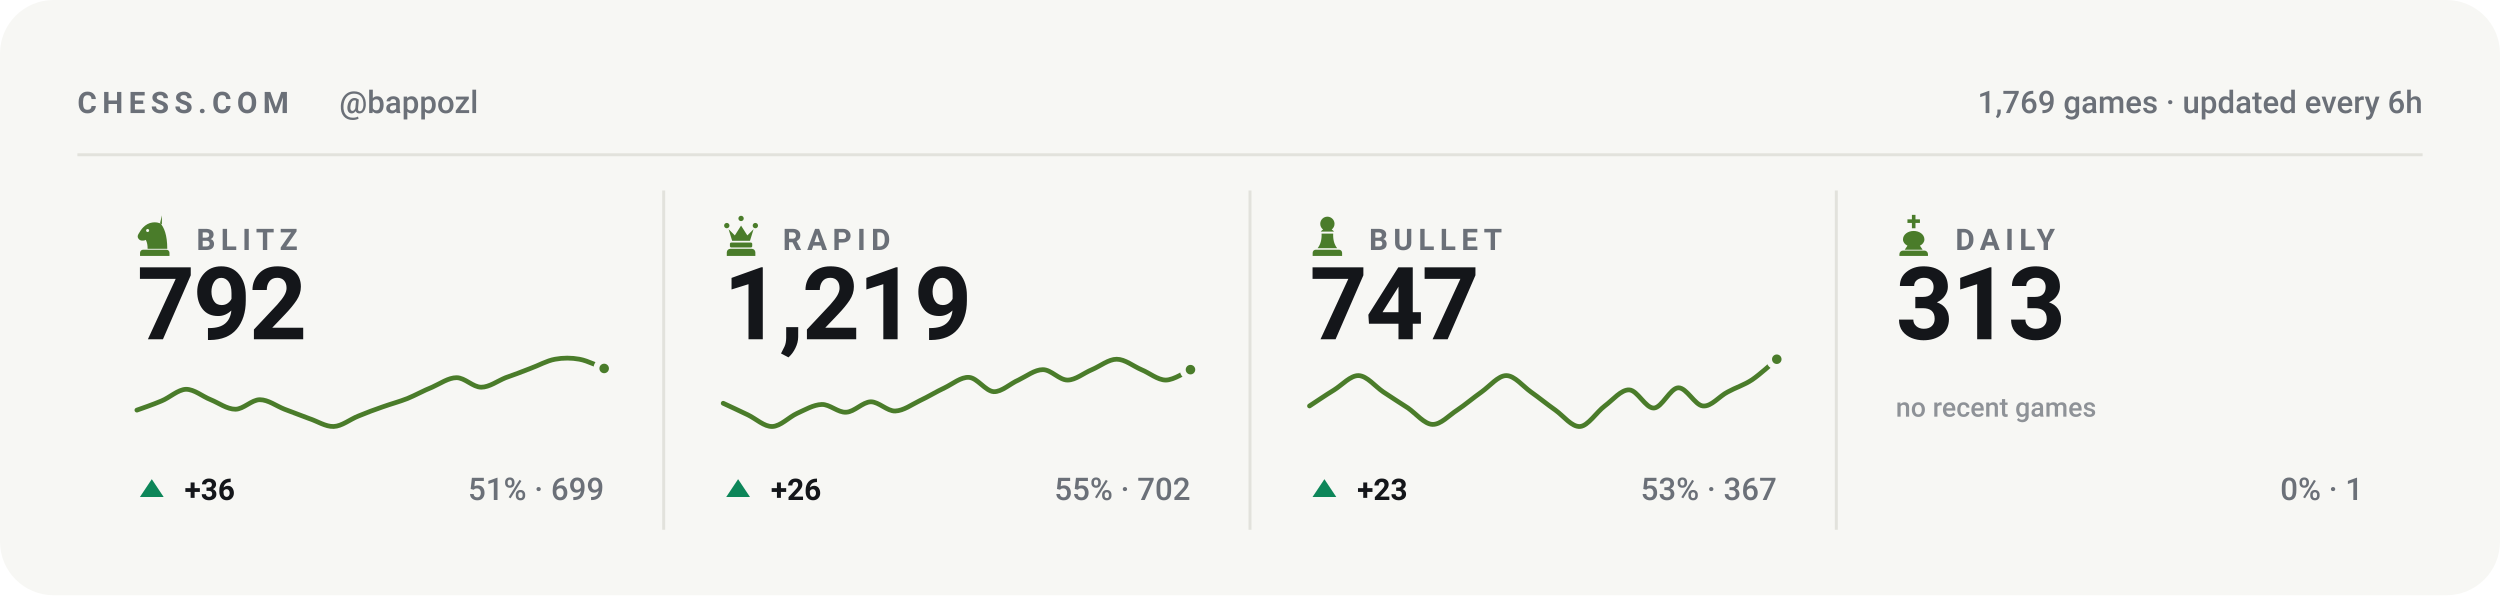
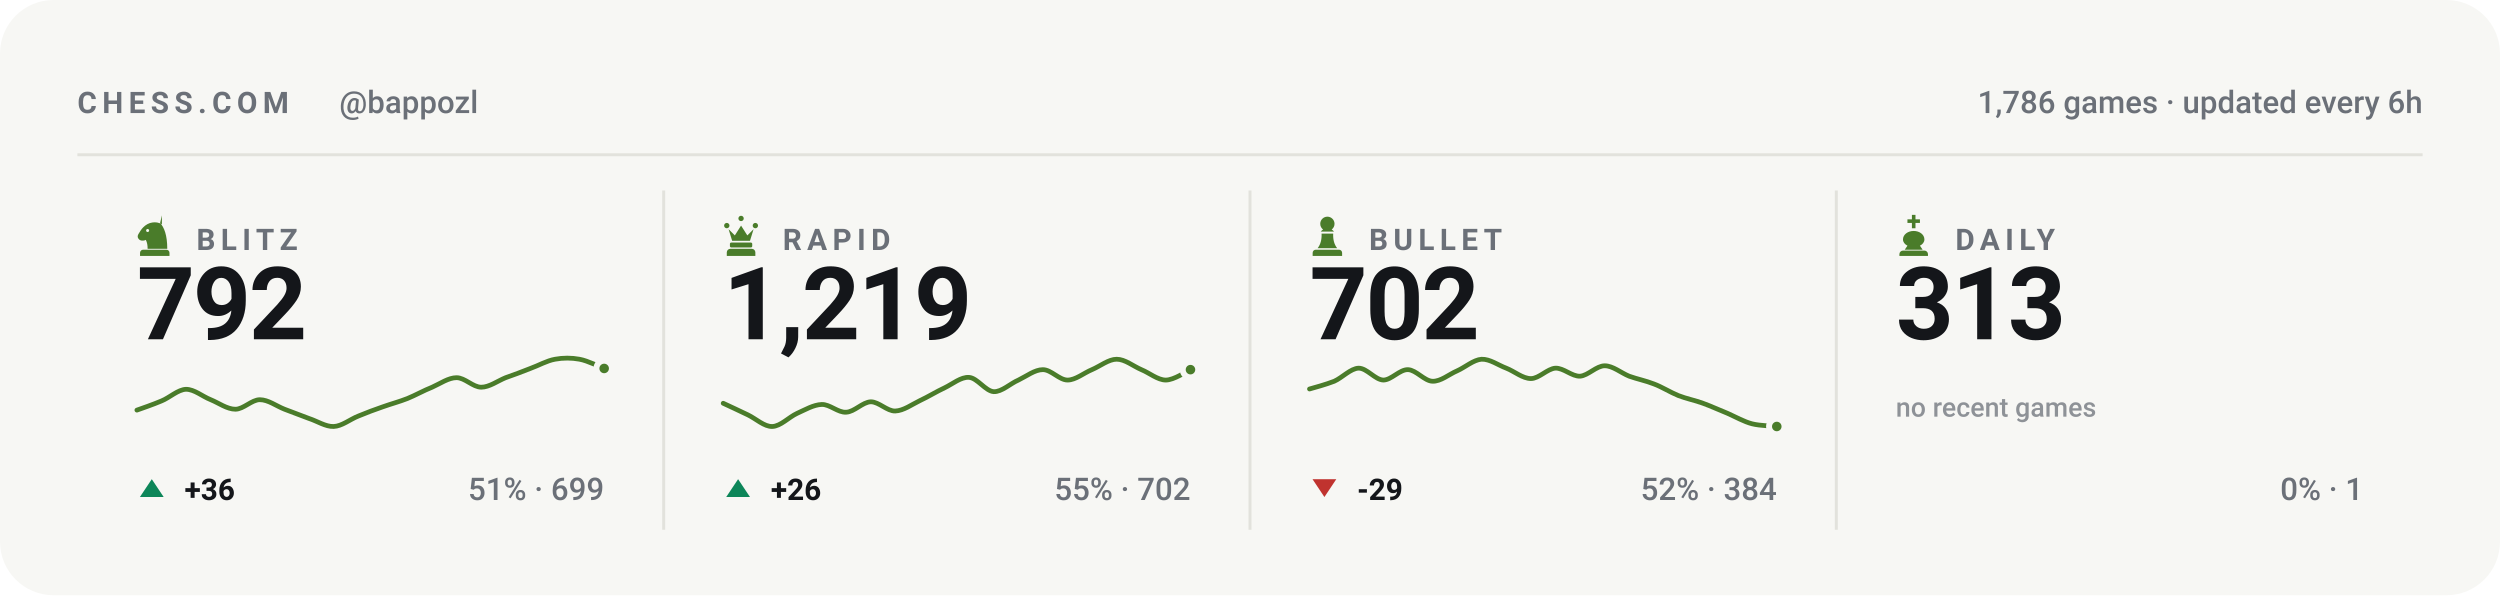
<svg xmlns="http://www.w3.org/2000/svg" viewBox="0 0 840 200" width="840" height="200" role="img" aria-label="Chess.com stats for bappozl across blitz, rapid, bullet and daily">
  <style>svg{font-family:-apple-system,BlinkMacSystemFont,'Segoe UI',Roboto,'Helvetica Neue',Arial,sans-serif}text{fill:#14161a;white-space:pre}.bg{fill:#f7f7f4}.acc{fill:#4a7c2a}.win{fill:#0d8659}.draw{fill:#7c7f85}.loss{fill:#c0332f}.lbl{font-size:10px;font-weight:600;letter-spacing:.18em;fill:#6b7078}.cap{font-size:10.5px;font-weight:500;fill:#6b7078}.num{font-family:-apple-system,BlinkMacSystemFont,'Segoe UI',Roboto,'Helvetica Neue',Arial,sans-serif;font-weight:700;letter-spacing:-.02em}.tick{font-size:9px;font-weight:500;fill:#6b7078;opacity:.75}.dl{font-size:10px;font-weight:600}.rule{stroke:#e2e2dc;stroke-width:1;fill:none}.grid{stroke:#e2e2dc;stroke-width:1;fill:none;opacity:.7}.ln{fill:none;stroke:#4a7c2a;stroke-width:2;stroke-linecap:round;stroke-linejoin:round}.ring{stroke:#f7f7f4;stroke-width:2}.hollow{fill:none;stroke-width:1.5}.sq{fill:#14161a;opacity:.035}</style>
  <rect class="bg" width="840" height="200" rx="18" />
  <text class="lbl" x="26" y="38">CHESS.COM</text>
  <text class="cap" x="114" y="38">@bappozl</text>
-   <text class="cap" x="814" y="38" text-anchor="end">1,769 games · updated every 6h</text>
+   <text class="cap" x="814" y="38" text-anchor="end">1,786 games · updated every 6h</text>
  <line class="rule" x1="26" y1="52" x2="814" y2="52" />
  <g class="acc" transform="translate(44.5,71.6) scale(0.15)">
    <path fill-rule="evenodd" d="M66 5l-4 17c9 10 16 27 16 58H34c0-8-1-14-4-20-6 3-13 2-16-2-3-3-3-8 0-12 3-5 6-10 10-14 6-6 13-10 21-11 7-1 14 0 21 4zM37.4 39a3.4 3.4 0 1 0-6.8 0 3.4 3.4 0 1 0 6.8 0zM24 82h52c3.9 0 7 3.1 7 7v7H17v-7c0-3.9 3.1-7 7-7z" />
  </g>
  <text class="lbl" x="66" y="84">BLITZ</text>
  <text class="num" x="46" y="114" style="font-size:34px">792</text>
  <path class="ln" style="stroke-width:1.6" d="M46.0 137.8C47.4 137.3 51.5 135.9 54.3 134.7C57.0 133.6 59.8 130.9 62.5 130.8C65.3 130.8 68.0 133.2 70.8 134.3C73.5 135.4 76.3 137.5 79.1 137.5C81.8 137.5 84.6 134.3 87.3 134.3C90.1 134.3 92.8 136.4 95.6 137.5C98.3 138.5 101.1 139.6 103.8 140.6C106.6 141.5 109.4 143.4 112.1 143.3C114.9 143.2 117.6 140.9 120.4 139.8C123.1 138.7 125.9 137.6 128.6 136.7C131.4 135.7 134.1 135.0 136.9 133.9C139.6 132.8 142.4 131.2 145.2 130.1C147.9 128.9 150.7 126.9 153.4 126.9C156.2 126.9 158.9 130.1 161.7 130.1C164.4 130.1 167.2 128.0 169.9 126.9C172.7 125.9 175.5 124.9 178.2 123.8C181.0 122.8 183.7 121.2 186.5 120.7C189.2 120.2 192.0 120.2 194.7 120.7C197.5 121.2 201.6 123.3 203.0 123.8" />
  <circle class="acc ring" cx="203.0" cy="123.8" r="2.6" />
  <path fill="#0d8659" d="M51 161L55 167H47Z" />
  <text class="dl" x="62" y="168" fill="#0d8659">+36</text>
  <text class="cap" x="203" y="168" text-anchor="end">51% · 699</text>
  <line class="rule" x1="223.0" y1="64" x2="223.0" y2="178" />
  <g class="acc" transform="translate(241.5,71.6) scale(0.15)">
    <path d="M18 22a6 6 0 1 1 0 12 6 6 0 0 1 0-12zm64 0a6 6 0 1 1 0 12 6 6 0 0 1 0-12zM50 6a6 6 0 1 1 0 12 6 6 0 0 1 0-12zM22 36l8 26h40l8-26-14 14-14-22-14 22zM28 66h44c1.6 0 3 1.3 3 3v5c0 1.6-1.4 3-3 3H28c-1.6 0-3-1.4-3-3v-5c0-1.7 1.4-3 3-3zM26 80h48c4.4 0 8 3.6 8 8v8H18v-8c0-4.4 3.6-8 8-8z" />
  </g>
  <text class="lbl" x="263" y="84">RAPID</text>
  <text class="num" x="243" y="114" style="font-size:34px">1,219</text>
  <path class="ln" style="stroke-width:1.6" d="M243.0 135.5C244.4 136.1 248.5 138.1 251.3 139.4C254.0 140.7 256.8 143.4 259.5 143.3C262.3 143.2 265.0 140.2 267.8 138.9C270.5 137.7 273.3 136.0 276.1 135.9C278.8 135.8 281.6 138.7 284.3 138.5C287.1 138.4 289.8 135.1 292.6 135.0C295.3 135.0 298.1 138.2 300.8 138.1C303.6 138.0 306.4 135.9 309.1 134.6C311.9 133.3 314.6 131.6 317.4 130.3C320.1 129.0 322.9 126.6 325.6 126.8C328.4 127.0 331.1 131.4 333.9 131.6C336.6 131.7 339.4 128.9 342.2 127.7C344.9 126.4 347.7 124.2 350.4 124.2C353.2 124.2 355.9 127.7 358.7 127.7C361.4 127.7 364.2 125.3 366.9 124.2C369.7 123.0 372.5 120.7 375.2 120.7C378.0 120.7 380.7 123.0 383.5 124.2C386.2 125.3 389.0 127.7 391.7 127.7C394.5 127.7 398.6 124.8 400.0 124.2" />
  <circle class="acc ring" cx="400.0" cy="124.2" r="2.6" />
  <path fill="#0d8659" d="M248 161L252 167H244Z" />
  <text class="dl" x="259" y="168" fill="#0d8659">+26</text>
  <text class="cap" x="400" y="168" text-anchor="end">55% · 702</text>
  <line class="rule" x1="420.0" y1="64" x2="420.0" y2="178" />
  <g class="acc" transform="translate(438.5,71.6) scale(0.15)">
    <path d="M50 8c-8.8 0-16 7.2-16 16 0 5.2 2.5 9.9 6.4 12.8-2.1 1.2-3.9 2.8-5.3 4.7h29.8c-1.4-1.9-3.2-3.5-5.3-4.7C63.5 33.9 66 29.2 66 24c0-8.8-7.2-16-16-16zM37 46c.6 13.6-2.4 24.5-9 32.7h44c-6.6-8.2-9.6-19.1-9-32.7H37zM24 82h52c3.9 0 7 3.1 7 7v7H17v-7c0-3.9 3.1-7 7-7z" />
  </g>
  <text class="lbl" x="460" y="84">BULLET</text>
-   <text class="num" x="440" y="114" style="font-size:34px">747</text>
-   <path class="ln" style="stroke-width:1.6" d="M440.0 136.4C441.4 135.5 445.5 132.7 448.3 131.0C451.0 129.3 453.8 126.1 456.5 126.2C459.3 126.3 462.0 129.8 464.8 131.7C467.5 133.5 470.3 135.3 473.1 137.1C475.8 139.0 478.6 142.5 481.3 142.6C484.1 142.7 486.8 139.6 489.6 137.8C492.3 136.0 495.1 133.6 497.8 131.7C500.6 129.7 503.4 126.2 506.1 126.2C508.9 126.2 511.6 129.7 514.4 131.7C517.1 133.6 519.9 135.9 522.6 137.8C525.4 139.8 528.1 143.5 530.9 143.3C533.6 143.1 536.4 138.5 539.2 136.4C541.9 134.4 544.7 130.9 547.4 131.0C550.2 131.1 552.9 137.2 555.7 137.1C558.4 137.0 561.2 130.4 563.9 130.3C566.7 130.2 569.5 136.2 572.2 136.4C575.0 136.7 577.7 133.1 580.5 131.7C583.2 130.2 586.0 129.4 588.7 127.6C591.5 125.7 595.6 121.9 597.0 120.7" />
-   <circle class="acc ring" cx="597.0" cy="120.7" r="2.6" />
-   <path fill="#0d8659" d="M445 161L449 167H441Z" />
-   <text class="dl" x="456" y="168" fill="#0d8659">+23</text>
-   <text class="cap" x="597" y="168" text-anchor="end">53% · 367</text>
+   <text class="num" x="440" y="114" style="font-size:34px">702</text>
+   <path class="ln" style="stroke-width:1.6" d="M440.0 130.7C441.4 130.3 445.5 129.2 448.3 128.1C451.0 126.9 453.8 123.8 456.5 123.7C459.3 123.7 462.0 127.6 464.8 127.7C467.5 127.7 470.3 124.1 473.1 124.2C475.8 124.3 478.6 128.0 481.3 128.1C484.1 128.2 486.8 125.8 489.6 124.6C492.3 123.4 495.1 120.9 497.8 120.7C500.6 120.6 503.4 122.7 506.1 123.7C508.9 124.8 511.6 127.2 514.4 127.2C517.1 127.2 519.9 123.9 522.6 123.7C525.4 123.6 528.1 126.5 530.9 126.4C533.6 126.2 536.4 122.9 539.2 122.9C541.9 122.9 544.7 125.3 547.4 126.4C550.2 127.4 552.9 127.9 555.7 129.0C558.4 130.0 561.2 131.8 563.9 132.9C566.7 134.0 569.5 134.5 572.2 135.5C575.0 136.5 577.7 137.8 580.5 138.9C583.2 140.1 586.0 141.7 588.7 142.4C591.5 143.1 595.6 143.1 597.0 143.3" />
+   <circle class="acc ring" cx="597.0" cy="143.3" r="2.6" />
+   <path fill="#c0332f" d="M445 167L449 161H441Z" />
+   <text class="dl" x="456" y="168" fill="#c0332f">-29</text>
+   <text class="cap" x="597" y="168" text-anchor="end">52% · 384</text>
  <line class="rule" x1="617.0" y1="64" x2="617.0" y2="178" />
  <g class="acc" transform="translate(635.5,71.6) scale(0.15)">
    <path d="M46 4h8v10h10v8H54v12h-8V22H36v-8h10V4zM50 40c-13 0-24 8-24 19 0 6 4 11 10 14l-6 9h40l-6-9c6-3 10-8 10-14 0-11-11-19-24-19zM26 84h48c4.4 0 8 3.6 8 8v4H18v-4c0-4.4 3.6-8 8-8z" />
  </g>
  <text class="lbl" x="657" y="84">DAILY</text>
  <text class="num" x="637" y="114" style="font-size:34px">313</text>
  <text class="tick" x="637" y="140">no recent games</text>
  <text class="cap" x="794" y="168" text-anchor="end">0% · 1</text>
</svg>
